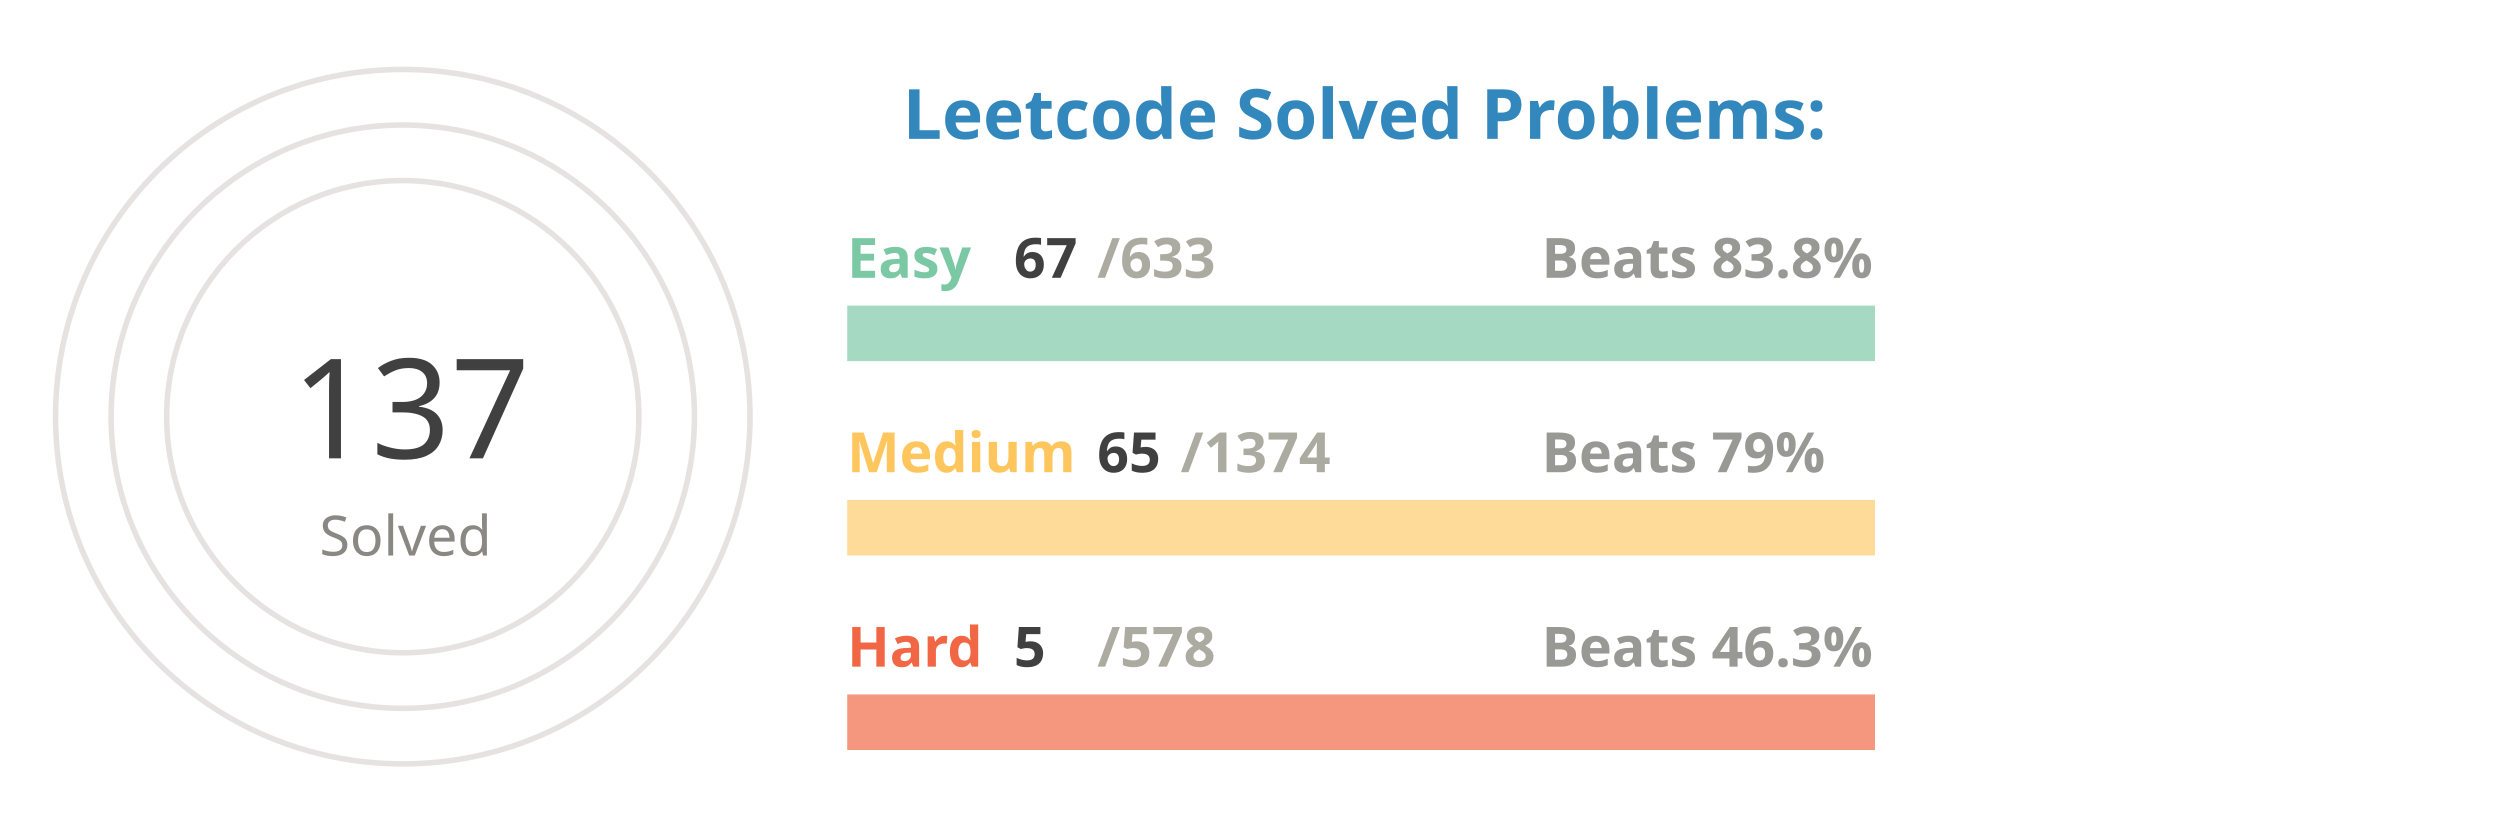
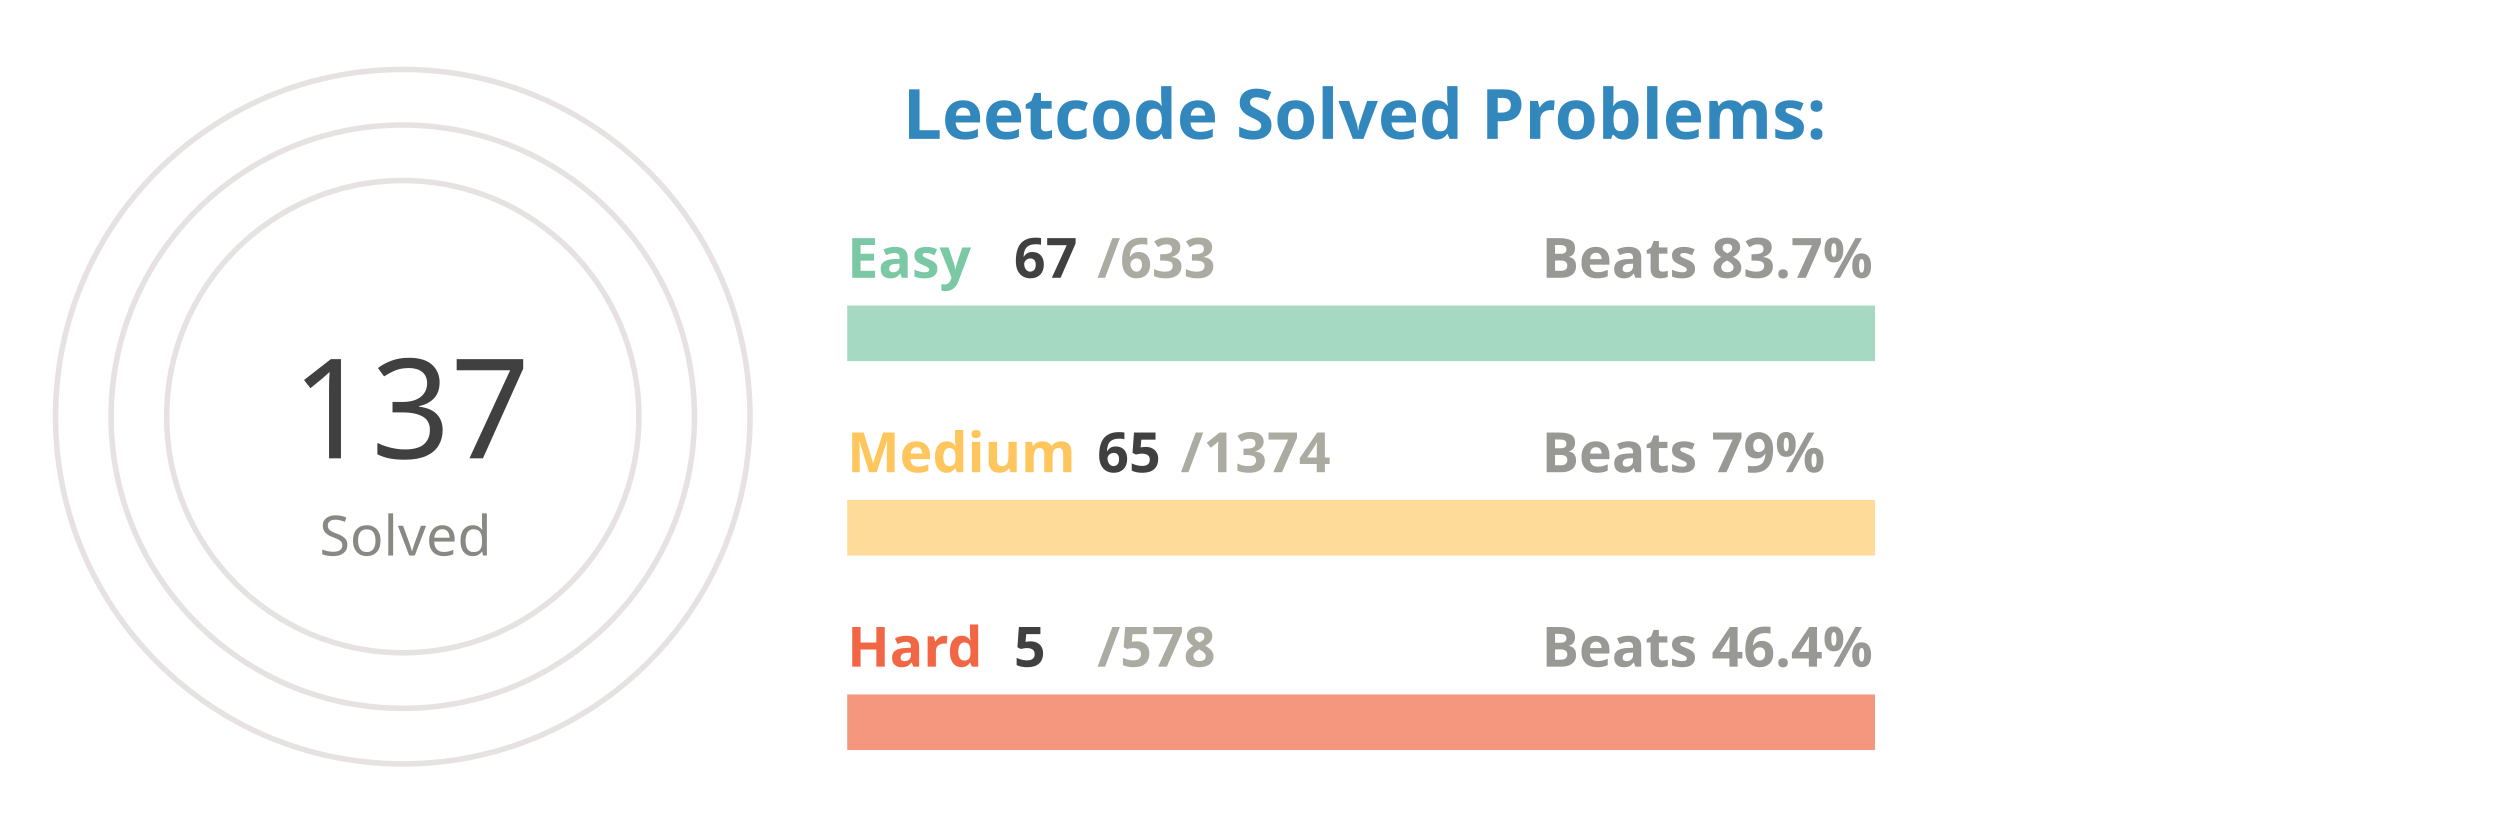
<svg xmlns="http://www.w3.org/2000/svg" viewBox="0 0 650 300" height="200px" width="600px">
  <style>
.label {
	font: bold 25px sans-serif;
	color: #404040;
	-webkit-text-stroke: 1px white;
  }
.name {
	font: bold 20px sans-serif;
	color: #404040;
  }

.line {
	stroke-dasharray: 1000;
	stroke-dashoffset: 1000;
	animation: dash 3.5s ease-in-out forwards;	
	animation-iteration-count: infinite;
	animation-direction: alternate-reverse;
}

.totalSum {
	font: 50px sans-serif;
}

.totalSumLabel {
	font: 20px sans-serif;
}

.path {
	stroke-dasharray: 1000;
	stroke-dashoffset: 1000;
	animation: dash 3.5s ease-in-out forwards;	
	animation-iteration-count: infinite;
	animation-direction: alternate-reverse;
}
  
@keyframes dash {
	to {
		stroke-dashoffset: 0;
	}
}

</style>
  <g stroke="#E6E2E1" fill="none" stroke-width="2">
    <circle cx="20" cy="150" r="125" />
    <circle cx="20" cy="150" r="105" />
    <circle cx="20" cy="150" r="85" />
  </g>
  <g fill="none" stroke-width="20">
    <line x1="180" y1="120" x2="550" y2="120" stroke="#a5d9c1" />
    <line x1="180" y1="190" x2="550" y2="190" stroke="#ffdb99" />
    <line x1="180" y1="260" x2="550" y2="260" stroke="#f5977f" />
  </g>
  <g fill="none" stroke-width="20" class="line">
    <line x1="180" y1="120" x2="219" y2="120" stroke="#7BC8A4" />
    <line x1="180" y1="190" x2="197" y2="190" stroke="#FFC65D" />
    <line x1="180" y1="260" x2="183" y2="260" stroke="#F16745" />
  </g>
  <g fill="none" stroke-width="20" stroke-linecap="round" class="path">
    <path d="M 20 25 A 125 125 45 0 1 93 48" stroke="#7BC8A4" />
    <path d="M 20 45 A 105 105 45 0 1 45 48" stroke="#FFC65D" />
    <path d="M 20 65 A 85 85 45 0 1 20 65" stroke="#F16745" />
  </g>
  <g class="name">
    <text x="180" y="100" fill="#7BC8A4">Easy</text>
    <text x="240" y="100" fill="#404040">67</text>
    <text x="270" y="100" fill="#ABABA1">/633</text>
-     <text x="430" y="100" fill="#989894">Beats 83.8%</text>
+     <text x="430" y="100" fill="#989894">Beats 83.7%</text>
    <text x="180" y="170" fill="#FFC65D">Medium</text>
    <text x="270" y="170" fill="#404040">65</text>
    <text x="300" y="170" fill="#ABABA1">/1374</text>
    <text x="430" y="170" fill="#989894">Beats 79%</text>
    <text x="180" y="240" fill="#F16745">Hard</text>
    <text x="240" y="240" fill="#404040">5</text>
    <text x="270" y="240" fill="#ABABA1">/578</text>
-     <text x="430" y="240" fill="#989894">Beats 46.3%</text>
+     <text x="430" y="240" fill="#989894">Beats 46.4%</text>
  </g>
  <g>
    <text x="-20" y="165" fill="#404040" class="totalSum">137</text>
    <text x="-10" y="200" fill="#8A8883" class="totalSumLabel">Solved</text>
  </g>
  <g class="label">
    <text x="200" y="50" fill="#3288bd">Leetcode Solved Problems:</text>
  </g>
</svg>
